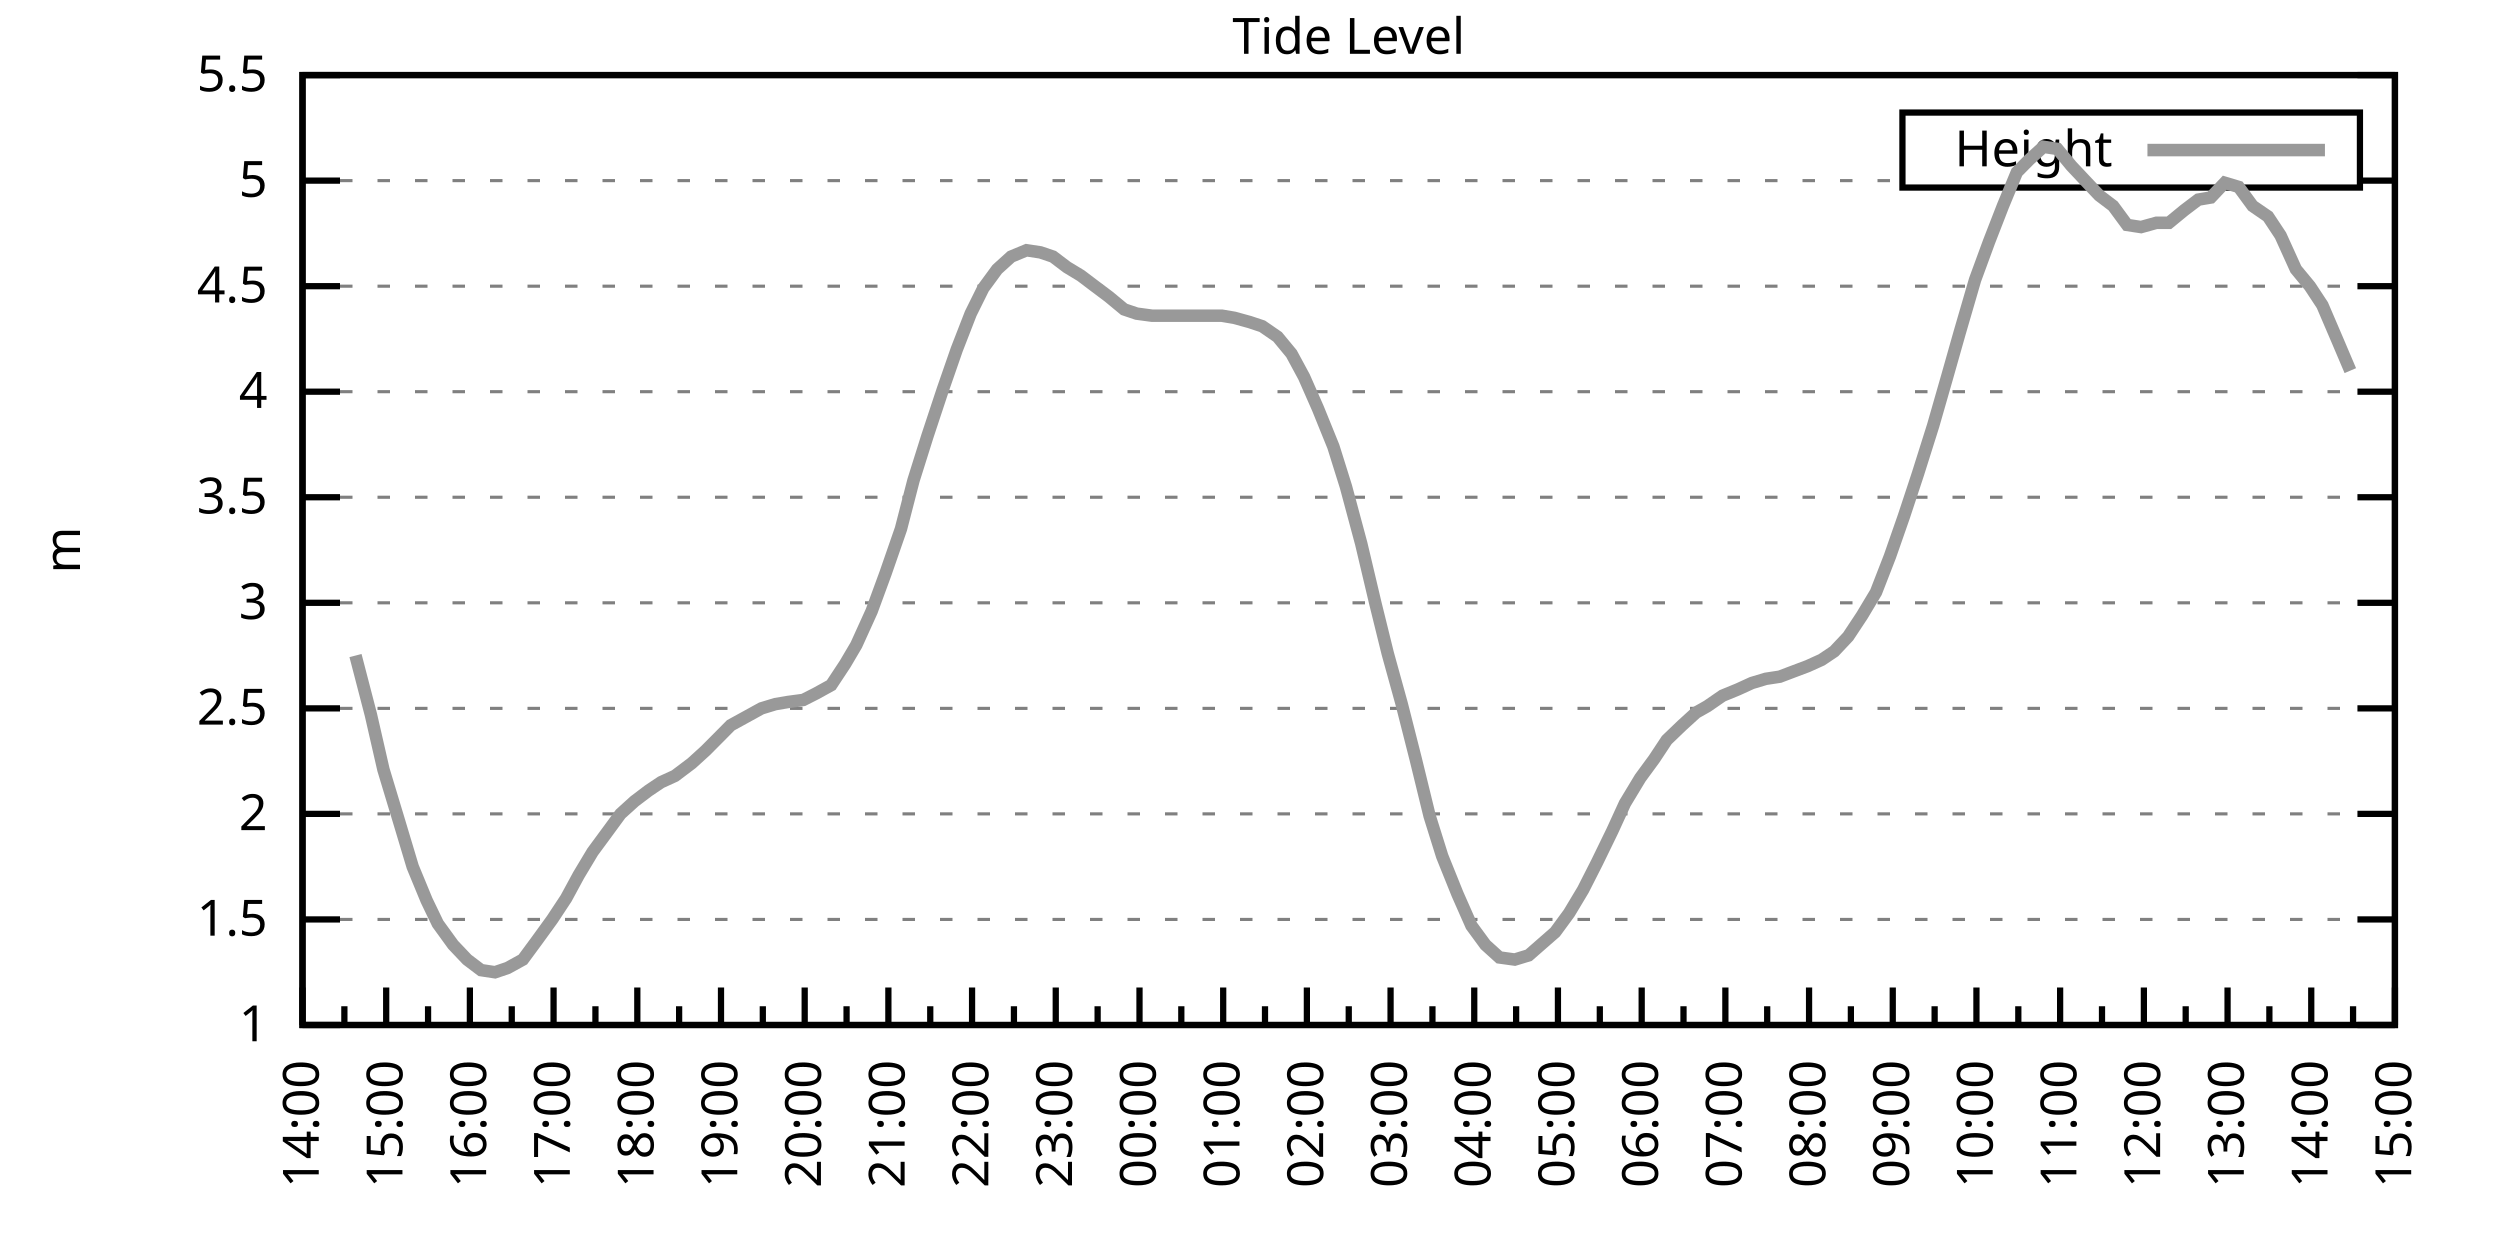
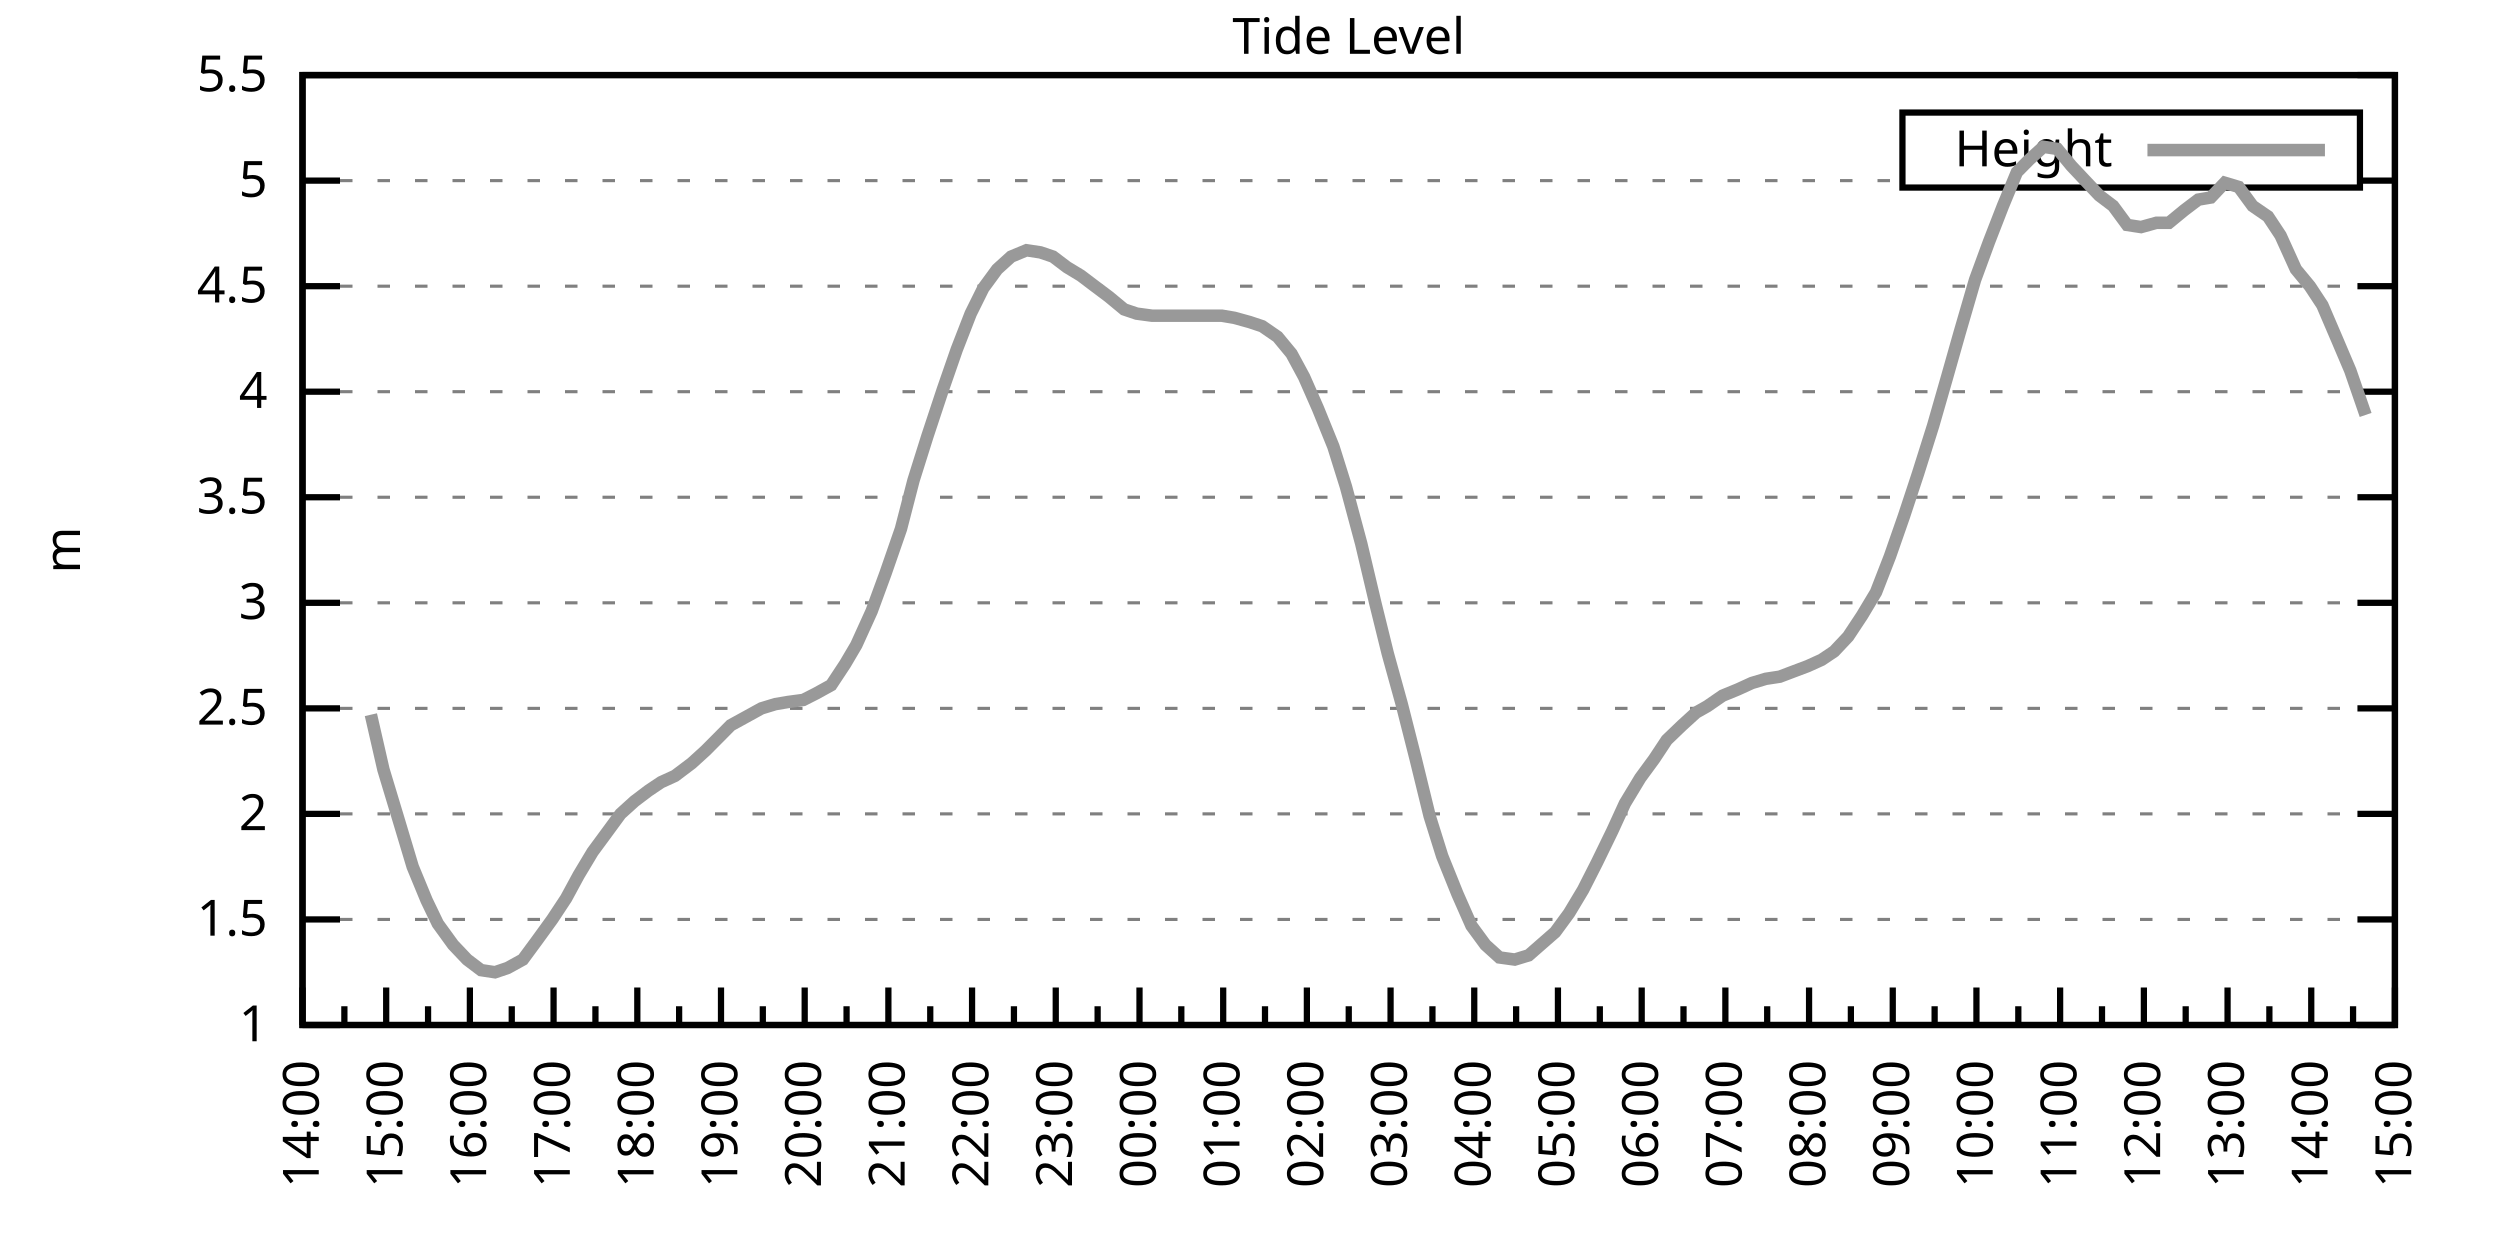
<svg xmlns="http://www.w3.org/2000/svg" xmlns:xlink="http://www.w3.org/1999/xlink" width="400" height="200" viewBox="0 0 400 200">
  <g id="gnuplot_canvas">
    <rect x="0" y="0" width="400" height="200" fill="none" />
    <defs>
      <circle id="gpDot" r="0.5" stroke-width="0.5" stroke="currentColor" />
      <path id="gpPt0" stroke-width="0.333" stroke="currentColor" d="M-1,0 h2 M0,-1 v2" />
      <path id="gpPt1" stroke-width="0.333" stroke="currentColor" d="M-1,-1 L1,1 M1,-1 L-1,1" />
      <path id="gpPt2" stroke-width="0.333" stroke="currentColor" d="M-1,0 L1,0 M0,-1 L0,1 M-1,-1 L1,1 M-1,1 L1,-1" />
      <rect id="gpPt3" stroke-width="0.333" stroke="currentColor" x="-1" y="-1" width="2" height="2" />
      <rect id="gpPt4" stroke-width="0.333" stroke="currentColor" fill="currentColor" x="-1" y="-1" width="2" height="2" />
      <circle id="gpPt5" stroke-width="0.333" stroke="currentColor" cx="0" cy="0" r="1" />
      <use xlink:href="#gpPt5" id="gpPt6" fill="currentColor" stroke="none" />
      <path id="gpPt7" stroke-width="0.333" stroke="currentColor" d="M0,-1.33 L-1.33,0.67 L1.33,0.67 z" />
      <use xlink:href="#gpPt7" id="gpPt8" fill="currentColor" stroke="none" />
      <use xlink:href="#gpPt7" id="gpPt9" stroke="currentColor" transform="rotate(180)" />
      <use xlink:href="#gpPt9" id="gpPt10" fill="currentColor" stroke="none" />
      <use xlink:href="#gpPt3" id="gpPt11" stroke="currentColor" transform="rotate(45)" />
      <use xlink:href="#gpPt11" id="gpPt12" fill="currentColor" stroke="none" />
      <path id="gpPt13" stroke-width="0.333" stroke="currentColor" d="M0,1.330 L1.265,0.411 L0.782,-1.067 L-0.782,-1.076 L-1.265,0.411 z" />
      <use xlink:href="#gpPt13" id="gpPt14" fill="currentColor" stroke="none" />
      <filter id="textbox" filterUnits="objectBoundingBox" x="0" y="0" height="1" width="1">
        <feFlood flood-color="white" flood-opacity="1" result="bgnd" />
        <feComposite in="SourceGraphic" in2="bgnd" operator="atop" />
      </filter>
      <filter id="greybox" filterUnits="objectBoundingBox" x="0" y="0" height="1" width="1">
        <feFlood flood-color="lightgrey" flood-opacity="1" result="grey" />
        <feComposite in="SourceGraphic" in2="grey" operator="atop" />
      </filter>
    </defs>
    <g fill="none" color="white" stroke="currentColor" stroke-width="1.00" stroke-linecap="butt" stroke-linejoin="miter">
</g>
    <g fill="none" color="black" stroke="currentColor" stroke-width="1.00" stroke-linecap="butt" stroke-linejoin="miter">
      <g stroke="none" shape-rendering="crispEdges">
        <polygon fill="rgb(255, 255, 255)" points="48.40,164.00 383.18,164.00 383.18,12.02 48.40,12.02 " />
      </g>
    </g>
    <g fill="none" color="black" stroke="currentColor" stroke-width="1.00" stroke-linecap="butt" stroke-linejoin="miter">
</g>
    <g fill="none" color="black" stroke="black" stroke-width="0.50" stroke-linecap="butt" stroke-linejoin="miter">
</g>
    <g fill="none" color="gray" stroke="currentColor" stroke-width="0.50" stroke-linecap="butt" stroke-linejoin="miter">
      <path stroke="gray" stroke-dasharray="2,4" class="gridline" d="M48.40,164.00 L383.19,164.00  " />
    </g>
    <g fill="none" color="gray" stroke="gray" stroke-width="1.00" stroke-linecap="butt" stroke-linejoin="miter">
</g>
    <g fill="none" color="black" stroke="currentColor" stroke-width="1.00" stroke-linecap="butt" stroke-linejoin="miter">
      <path stroke="black" d="M48.40,164.00 L54.40,164.00 M383.19,164.00 L377.19,164.00  " />
      <g transform="translate(42.80,166.60)" stroke="none" fill="black" font-family="Sans" font-size="8.00" text-anchor="end">
        <text>
          <tspan font-family="Sans"> 1</tspan>
        </text>
      </g>
    </g>
    <g fill="none" color="black" stroke="currentColor" stroke-width="1.00" stroke-linecap="butt" stroke-linejoin="miter">
</g>
    <g fill="none" color="black" stroke="black" stroke-width="0.50" stroke-linecap="butt" stroke-linejoin="miter">
</g>
    <g fill="none" color="gray" stroke="currentColor" stroke-width="0.50" stroke-linecap="butt" stroke-linejoin="miter">
      <path stroke="gray" stroke-dasharray="2,4" class="gridline" d="M48.40,147.11 L383.19,147.11  " />
    </g>
    <g fill="none" color="gray" stroke="gray" stroke-width="1.00" stroke-linecap="butt" stroke-linejoin="miter">
</g>
    <g fill="none" color="black" stroke="currentColor" stroke-width="1.00" stroke-linecap="butt" stroke-linejoin="miter">
      <path stroke="black" d="M48.40,147.11 L54.40,147.11 M383.19,147.11 L377.19,147.11  " />
      <g transform="translate(42.80,149.71)" stroke="none" fill="black" font-family="Sans" font-size="8.00" text-anchor="end">
        <text>
          <tspan font-family="Sans"> 1.5</tspan>
        </text>
      </g>
    </g>
    <g fill="none" color="black" stroke="currentColor" stroke-width="1.00" stroke-linecap="butt" stroke-linejoin="miter">
</g>
    <g fill="none" color="black" stroke="black" stroke-width="0.50" stroke-linecap="butt" stroke-linejoin="miter">
</g>
    <g fill="none" color="gray" stroke="currentColor" stroke-width="0.50" stroke-linecap="butt" stroke-linejoin="miter">
      <path stroke="gray" stroke-dasharray="2,4" class="gridline" d="M48.40,130.22 L383.19,130.22  " />
    </g>
    <g fill="none" color="gray" stroke="gray" stroke-width="1.00" stroke-linecap="butt" stroke-linejoin="miter">
</g>
    <g fill="none" color="black" stroke="currentColor" stroke-width="1.00" stroke-linecap="butt" stroke-linejoin="miter">
      <path stroke="black" d="M48.40,130.22 L54.40,130.22 M383.19,130.22 L377.19,130.22  " />
      <g transform="translate(42.80,132.82)" stroke="none" fill="black" font-family="Sans" font-size="8.00" text-anchor="end">
        <text>
          <tspan font-family="Sans"> 2</tspan>
        </text>
      </g>
    </g>
    <g fill="none" color="black" stroke="currentColor" stroke-width="1.00" stroke-linecap="butt" stroke-linejoin="miter">
</g>
    <g fill="none" color="black" stroke="black" stroke-width="0.50" stroke-linecap="butt" stroke-linejoin="miter">
</g>
    <g fill="none" color="gray" stroke="currentColor" stroke-width="0.50" stroke-linecap="butt" stroke-linejoin="miter">
      <path stroke="gray" stroke-dasharray="2,4" class="gridline" d="M48.40,113.34 L383.19,113.34  " />
    </g>
    <g fill="none" color="gray" stroke="gray" stroke-width="1.00" stroke-linecap="butt" stroke-linejoin="miter">
</g>
    <g fill="none" color="black" stroke="currentColor" stroke-width="1.00" stroke-linecap="butt" stroke-linejoin="miter">
      <path stroke="black" d="M48.40,113.34 L54.40,113.34 M383.19,113.34 L377.19,113.34  " />
      <g transform="translate(42.80,115.94)" stroke="none" fill="black" font-family="Sans" font-size="8.00" text-anchor="end">
        <text>
          <tspan font-family="Sans"> 2.5</tspan>
        </text>
      </g>
    </g>
    <g fill="none" color="black" stroke="currentColor" stroke-width="1.00" stroke-linecap="butt" stroke-linejoin="miter">
</g>
    <g fill="none" color="black" stroke="black" stroke-width="0.50" stroke-linecap="butt" stroke-linejoin="miter">
</g>
    <g fill="none" color="gray" stroke="currentColor" stroke-width="0.50" stroke-linecap="butt" stroke-linejoin="miter">
      <path stroke="gray" stroke-dasharray="2,4" class="gridline" d="M48.40,96.45 L383.19,96.45  " />
    </g>
    <g fill="none" color="gray" stroke="gray" stroke-width="1.00" stroke-linecap="butt" stroke-linejoin="miter">
</g>
    <g fill="none" color="black" stroke="currentColor" stroke-width="1.00" stroke-linecap="butt" stroke-linejoin="miter">
      <path stroke="black" d="M48.40,96.45 L54.40,96.45 M383.19,96.45 L377.19,96.45  " />
      <g transform="translate(42.80,99.05)" stroke="none" fill="black" font-family="Sans" font-size="8.00" text-anchor="end">
        <text>
          <tspan font-family="Sans"> 3</tspan>
        </text>
      </g>
    </g>
    <g fill="none" color="black" stroke="currentColor" stroke-width="1.00" stroke-linecap="butt" stroke-linejoin="miter">
</g>
    <g fill="none" color="black" stroke="black" stroke-width="0.50" stroke-linecap="butt" stroke-linejoin="miter">
</g>
    <g fill="none" color="gray" stroke="currentColor" stroke-width="0.50" stroke-linecap="butt" stroke-linejoin="miter">
      <path stroke="gray" stroke-dasharray="2,4" class="gridline" d="M48.40,79.56 L383.19,79.56  " />
    </g>
    <g fill="none" color="gray" stroke="gray" stroke-width="1.00" stroke-linecap="butt" stroke-linejoin="miter">
</g>
    <g fill="none" color="black" stroke="currentColor" stroke-width="1.00" stroke-linecap="butt" stroke-linejoin="miter">
      <path stroke="black" d="M48.40,79.56 L54.40,79.56 M383.19,79.56 L377.19,79.56  " />
      <g transform="translate(42.80,82.16)" stroke="none" fill="black" font-family="Sans" font-size="8.00" text-anchor="end">
        <text>
          <tspan font-family="Sans"> 3.5</tspan>
        </text>
      </g>
    </g>
    <g fill="none" color="black" stroke="currentColor" stroke-width="1.00" stroke-linecap="butt" stroke-linejoin="miter">
</g>
    <g fill="none" color="black" stroke="black" stroke-width="0.50" stroke-linecap="butt" stroke-linejoin="miter">
</g>
    <g fill="none" color="gray" stroke="currentColor" stroke-width="0.50" stroke-linecap="butt" stroke-linejoin="miter">
      <path stroke="gray" stroke-dasharray="2,4" class="gridline" d="M48.40,62.67 L383.19,62.67  " />
    </g>
    <g fill="none" color="gray" stroke="gray" stroke-width="1.00" stroke-linecap="butt" stroke-linejoin="miter">
</g>
    <g fill="none" color="black" stroke="currentColor" stroke-width="1.00" stroke-linecap="butt" stroke-linejoin="miter">
      <path stroke="black" d="M48.40,62.67 L54.40,62.67 M383.19,62.67 L377.19,62.67  " />
      <g transform="translate(42.80,65.27)" stroke="none" fill="black" font-family="Sans" font-size="8.00" text-anchor="end">
        <text>
          <tspan font-family="Sans"> 4</tspan>
        </text>
      </g>
    </g>
    <g fill="none" color="black" stroke="currentColor" stroke-width="1.00" stroke-linecap="butt" stroke-linejoin="miter">
</g>
    <g fill="none" color="black" stroke="black" stroke-width="0.50" stroke-linecap="butt" stroke-linejoin="miter">
</g>
    <g fill="none" color="gray" stroke="currentColor" stroke-width="0.50" stroke-linecap="butt" stroke-linejoin="miter">
      <path stroke="gray" stroke-dasharray="2,4" class="gridline" d="M48.40,45.79 L383.19,45.79  " />
    </g>
    <g fill="none" color="gray" stroke="gray" stroke-width="1.00" stroke-linecap="butt" stroke-linejoin="miter">
</g>
    <g fill="none" color="black" stroke="currentColor" stroke-width="1.00" stroke-linecap="butt" stroke-linejoin="miter">
      <path stroke="black" d="M48.40,45.79 L54.40,45.79 M383.19,45.79 L377.19,45.79  " />
      <g transform="translate(42.80,48.39)" stroke="none" fill="black" font-family="Sans" font-size="8.00" text-anchor="end">
        <text>
          <tspan font-family="Sans"> 4.5</tspan>
        </text>
      </g>
    </g>
    <g fill="none" color="black" stroke="currentColor" stroke-width="1.00" stroke-linecap="butt" stroke-linejoin="miter">
</g>
    <g fill="none" color="black" stroke="black" stroke-width="0.50" stroke-linecap="butt" stroke-linejoin="miter">
</g>
    <g fill="none" color="gray" stroke="currentColor" stroke-width="0.50" stroke-linecap="butt" stroke-linejoin="miter">
      <path stroke="gray" stroke-dasharray="2,4" class="gridline" d="M48.40,28.90 L304.39,28.90 M377.59,28.90 L383.19,28.90  " />
    </g>
    <g fill="none" color="gray" stroke="gray" stroke-width="1.00" stroke-linecap="butt" stroke-linejoin="miter">
</g>
    <g fill="none" color="black" stroke="currentColor" stroke-width="1.00" stroke-linecap="butt" stroke-linejoin="miter">
      <path stroke="black" d="M48.40,28.90 L54.40,28.90 M383.19,28.90 L377.19,28.90  " />
      <g transform="translate(42.80,31.50)" stroke="none" fill="black" font-family="Sans" font-size="8.00" text-anchor="end">
        <text>
          <tspan font-family="Sans"> 5</tspan>
        </text>
      </g>
    </g>
    <g fill="none" color="black" stroke="currentColor" stroke-width="1.00" stroke-linecap="butt" stroke-linejoin="miter">
</g>
    <g fill="none" color="black" stroke="black" stroke-width="0.50" stroke-linecap="butt" stroke-linejoin="miter">
</g>
    <g fill="none" color="gray" stroke="currentColor" stroke-width="0.50" stroke-linecap="butt" stroke-linejoin="miter">
      <path stroke="gray" stroke-dasharray="2,4" class="gridline" d="M48.40,12.01 L383.19,12.01  " />
    </g>
    <g fill="none" color="gray" stroke="gray" stroke-width="1.00" stroke-linecap="butt" stroke-linejoin="miter">
</g>
    <g fill="none" color="black" stroke="currentColor" stroke-width="1.00" stroke-linecap="butt" stroke-linejoin="miter">
      <path stroke="black" d="M48.40,12.01 L54.40,12.01 M383.19,12.01 L377.19,12.01  " />
      <g transform="translate(42.80,14.61)" stroke="none" fill="black" font-family="Sans" font-size="8.00" text-anchor="end">
        <text>
          <tspan font-family="Sans"> 5.5</tspan>
        </text>
      </g>
    </g>
    <g fill="none" color="black" stroke="currentColor" stroke-width="1.00" stroke-linecap="butt" stroke-linejoin="miter">
      <path stroke="black" d="M48.40,164.00 L48.40,158.00  " />
      <g transform="translate(51.00,169.60) rotate(270)" stroke="none" fill="black" font-family="Sans" font-size="8.00" text-anchor="end">
        <text>
          <tspan font-family="Sans">14:00</tspan>
        </text>
      </g>
    </g>
    <g fill="none" color="black" stroke="currentColor" stroke-width="1.00" stroke-linecap="butt" stroke-linejoin="miter">
      <path stroke="black" d="M55.10,164.00 L55.10,161.00 M61.79,164.00 L61.79,158.00  " />
      <g transform="translate(64.39,169.60) rotate(270)" stroke="none" fill="black" font-family="Sans" font-size="8.00" text-anchor="end">
        <text>
          <tspan font-family="Sans">15:00</tspan>
        </text>
      </g>
    </g>
    <g fill="none" color="black" stroke="currentColor" stroke-width="1.00" stroke-linecap="butt" stroke-linejoin="miter">
      <path stroke="black" d="M68.49,164.00 L68.49,161.00 M75.18,164.00 L75.18,158.00  " />
      <g transform="translate(77.78,169.60) rotate(270)" stroke="none" fill="black" font-family="Sans" font-size="8.00" text-anchor="end">
        <text>
          <tspan font-family="Sans">16:00</tspan>
        </text>
      </g>
    </g>
    <g fill="none" color="black" stroke="currentColor" stroke-width="1.00" stroke-linecap="butt" stroke-linejoin="miter">
      <path stroke="black" d="M81.88,164.00 L81.88,161.00 M88.57,164.00 L88.57,158.00  " />
      <g transform="translate(91.17,169.60) rotate(270)" stroke="none" fill="black" font-family="Sans" font-size="8.00" text-anchor="end">
        <text>
          <tspan font-family="Sans">17:00</tspan>
        </text>
      </g>
    </g>
    <g fill="none" color="black" stroke="currentColor" stroke-width="1.00" stroke-linecap="butt" stroke-linejoin="miter">
      <path stroke="black" d="M95.27,164.00 L95.27,161.00 M101.97,164.00 L101.97,158.00  " />
      <g transform="translate(104.57,169.60) rotate(270)" stroke="none" fill="black" font-family="Sans" font-size="8.00" text-anchor="end">
        <text>
          <tspan font-family="Sans">18:00</tspan>
        </text>
      </g>
    </g>
    <g fill="none" color="black" stroke="currentColor" stroke-width="1.00" stroke-linecap="butt" stroke-linejoin="miter">
      <path stroke="black" d="M108.66,164.00 L108.66,161.00 M115.36,164.00 L115.36,158.00  " />
      <g transform="translate(117.96,169.60) rotate(270)" stroke="none" fill="black" font-family="Sans" font-size="8.00" text-anchor="end">
        <text>
          <tspan font-family="Sans">19:00</tspan>
        </text>
      </g>
    </g>
    <g fill="none" color="black" stroke="currentColor" stroke-width="1.00" stroke-linecap="butt" stroke-linejoin="miter">
      <path stroke="black" d="M122.05,164.00 L122.05,161.00 M128.75,164.00 L128.75,158.00  " />
      <g transform="translate(131.35,169.60) rotate(270)" stroke="none" fill="black" font-family="Sans" font-size="8.00" text-anchor="end">
        <text>
          <tspan font-family="Sans">20:00</tspan>
        </text>
      </g>
    </g>
    <g fill="none" color="black" stroke="currentColor" stroke-width="1.00" stroke-linecap="butt" stroke-linejoin="miter">
      <path stroke="black" d="M135.45,164.00 L135.45,161.00 M142.14,164.00 L142.14,158.00  " />
      <g transform="translate(144.74,169.60) rotate(270)" stroke="none" fill="black" font-family="Sans" font-size="8.00" text-anchor="end">
        <text>
          <tspan font-family="Sans">21:00</tspan>
        </text>
      </g>
    </g>
    <g fill="none" color="black" stroke="currentColor" stroke-width="1.00" stroke-linecap="butt" stroke-linejoin="miter">
      <path stroke="black" d="M148.84,164.00 L148.84,161.00 M155.53,164.00 L155.53,158.00  " />
      <g transform="translate(158.13,169.60) rotate(270)" stroke="none" fill="black" font-family="Sans" font-size="8.00" text-anchor="end">
        <text>
          <tspan font-family="Sans">22:00</tspan>
        </text>
      </g>
    </g>
    <g fill="none" color="black" stroke="currentColor" stroke-width="1.00" stroke-linecap="butt" stroke-linejoin="miter">
      <path stroke="black" d="M162.23,164.00 L162.23,161.00 M168.92,164.00 L168.92,158.00  " />
      <g transform="translate(171.52,169.60) rotate(270)" stroke="none" fill="black" font-family="Sans" font-size="8.00" text-anchor="end">
        <text>
          <tspan font-family="Sans">23:00</tspan>
        </text>
      </g>
    </g>
    <g fill="none" color="black" stroke="currentColor" stroke-width="1.00" stroke-linecap="butt" stroke-linejoin="miter">
      <path stroke="black" d="M175.62,164.00 L175.62,161.00 M182.32,164.00 L182.32,158.00  " />
      <g transform="translate(184.92,169.60) rotate(270)" stroke="none" fill="black" font-family="Sans" font-size="8.00" text-anchor="end">
        <text>
          <tspan font-family="Sans">00:00</tspan>
        </text>
      </g>
    </g>
    <g fill="none" color="black" stroke="currentColor" stroke-width="1.00" stroke-linecap="butt" stroke-linejoin="miter">
      <path stroke="black" d="M189.01,164.00 L189.01,161.00 M195.71,164.00 L195.71,158.00  " />
      <g transform="translate(198.31,169.60) rotate(270)" stroke="none" fill="black" font-family="Sans" font-size="8.00" text-anchor="end">
        <text>
          <tspan font-family="Sans">01:00</tspan>
        </text>
      </g>
    </g>
    <g fill="none" color="black" stroke="currentColor" stroke-width="1.00" stroke-linecap="butt" stroke-linejoin="miter">
      <path stroke="black" d="M202.40,164.00 L202.40,161.00 M209.10,164.00 L209.10,158.00  " />
      <g transform="translate(211.70,169.60) rotate(270)" stroke="none" fill="black" font-family="Sans" font-size="8.00" text-anchor="end">
        <text>
          <tspan font-family="Sans">02:00</tspan>
        </text>
      </g>
    </g>
    <g fill="none" color="black" stroke="currentColor" stroke-width="1.00" stroke-linecap="butt" stroke-linejoin="miter">
      <path stroke="black" d="M215.80,164.00 L215.80,161.00 M222.49,164.00 L222.49,158.00  " />
      <g transform="translate(225.09,169.60) rotate(270)" stroke="none" fill="black" font-family="Sans" font-size="8.00" text-anchor="end">
        <text>
          <tspan font-family="Sans">03:00</tspan>
        </text>
      </g>
    </g>
    <g fill="none" color="black" stroke="currentColor" stroke-width="1.00" stroke-linecap="butt" stroke-linejoin="miter">
      <path stroke="black" d="M229.19,164.00 L229.19,161.00 M235.88,164.00 L235.88,158.00  " />
      <g transform="translate(238.48,169.60) rotate(270)" stroke="none" fill="black" font-family="Sans" font-size="8.00" text-anchor="end">
        <text>
          <tspan font-family="Sans">04:00</tspan>
        </text>
      </g>
    </g>
    <g fill="none" color="black" stroke="currentColor" stroke-width="1.00" stroke-linecap="butt" stroke-linejoin="miter">
      <path stroke="black" d="M242.58,164.00 L242.58,161.00 M249.27,164.00 L249.27,158.00  " />
      <g transform="translate(251.87,169.60) rotate(270)" stroke="none" fill="black" font-family="Sans" font-size="8.00" text-anchor="end">
        <text>
          <tspan font-family="Sans">05:00</tspan>
        </text>
      </g>
    </g>
    <g fill="none" color="black" stroke="currentColor" stroke-width="1.00" stroke-linecap="butt" stroke-linejoin="miter">
      <path stroke="black" d="M255.97,164.00 L255.97,161.00 M262.67,164.00 L262.67,158.00  " />
      <g transform="translate(265.27,169.60) rotate(270)" stroke="none" fill="black" font-family="Sans" font-size="8.00" text-anchor="end">
        <text>
          <tspan font-family="Sans">06:00</tspan>
        </text>
      </g>
    </g>
    <g fill="none" color="black" stroke="currentColor" stroke-width="1.00" stroke-linecap="butt" stroke-linejoin="miter">
      <path stroke="black" d="M269.36,164.00 L269.36,161.00 M276.06,164.00 L276.06,158.00  " />
      <g transform="translate(278.66,169.60) rotate(270)" stroke="none" fill="black" font-family="Sans" font-size="8.00" text-anchor="end">
        <text>
          <tspan font-family="Sans">07:00</tspan>
        </text>
      </g>
    </g>
    <g fill="none" color="black" stroke="currentColor" stroke-width="1.00" stroke-linecap="butt" stroke-linejoin="miter">
      <path stroke="black" d="M282.75,164.00 L282.75,161.00 M289.45,164.00 L289.45,158.00  " />
      <g transform="translate(292.05,169.60) rotate(270)" stroke="none" fill="black" font-family="Sans" font-size="8.00" text-anchor="end">
        <text>
          <tspan font-family="Sans">08:00</tspan>
        </text>
      </g>
    </g>
    <g fill="none" color="black" stroke="currentColor" stroke-width="1.00" stroke-linecap="butt" stroke-linejoin="miter">
      <path stroke="black" d="M296.14,164.00 L296.14,161.00 M302.84,164.00 L302.84,158.00  " />
      <g transform="translate(305.44,169.60) rotate(270)" stroke="none" fill="black" font-family="Sans" font-size="8.00" text-anchor="end">
        <text>
          <tspan font-family="Sans">09:00</tspan>
        </text>
      </g>
    </g>
    <g fill="none" color="black" stroke="currentColor" stroke-width="1.00" stroke-linecap="butt" stroke-linejoin="miter">
      <path stroke="black" d="M309.54,164.00 L309.54,161.00 M316.23,164.00 L316.23,158.00  " />
      <g transform="translate(318.83,169.60) rotate(270)" stroke="none" fill="black" font-family="Sans" font-size="8.00" text-anchor="end">
        <text>
          <tspan font-family="Sans">10:00</tspan>
        </text>
      </g>
    </g>
    <g fill="none" color="black" stroke="currentColor" stroke-width="1.00" stroke-linecap="butt" stroke-linejoin="miter">
      <path stroke="black" d="M322.93,164.00 L322.93,161.00 M329.62,164.00 L329.62,158.00  " />
      <g transform="translate(332.22,169.60) rotate(270)" stroke="none" fill="black" font-family="Sans" font-size="8.00" text-anchor="end">
        <text>
          <tspan font-family="Sans">11:00</tspan>
        </text>
      </g>
    </g>
    <g fill="none" color="black" stroke="currentColor" stroke-width="1.00" stroke-linecap="butt" stroke-linejoin="miter">
      <path stroke="black" d="M336.32,164.00 L336.32,161.00 M343.02,164.00 L343.02,158.00  " />
      <g transform="translate(345.62,169.60) rotate(270)" stroke="none" fill="black" font-family="Sans" font-size="8.00" text-anchor="end">
        <text>
          <tspan font-family="Sans">12:00</tspan>
        </text>
      </g>
    </g>
    <g fill="none" color="black" stroke="currentColor" stroke-width="1.00" stroke-linecap="butt" stroke-linejoin="miter">
      <path stroke="black" d="M349.71,164.00 L349.71,161.00 M356.41,164.00 L356.41,158.00  " />
      <g transform="translate(359.01,169.60) rotate(270)" stroke="none" fill="black" font-family="Sans" font-size="8.00" text-anchor="end">
        <text>
          <tspan font-family="Sans">13:00</tspan>
        </text>
      </g>
    </g>
    <g fill="none" color="black" stroke="currentColor" stroke-width="1.00" stroke-linecap="butt" stroke-linejoin="miter">
      <path stroke="black" d="M363.10,164.00 L363.10,161.00 M369.80,164.00 L369.80,158.00  " />
      <g transform="translate(372.40,169.60) rotate(270)" stroke="none" fill="black" font-family="Sans" font-size="8.00" text-anchor="end">
        <text>
          <tspan font-family="Sans">14:00</tspan>
        </text>
      </g>
    </g>
    <g fill="none" color="black" stroke="currentColor" stroke-width="1.00" stroke-linecap="butt" stroke-linejoin="miter">
      <path stroke="black" d="M376.49,164.00 L376.49,161.00 M383.19,164.00 L383.19,158.00  " />
      <g transform="translate(385.79,169.60) rotate(270)" stroke="none" fill="black" font-family="Sans" font-size="8.00" text-anchor="end">
        <text>
          <tspan font-family="Sans">15:00</tspan>
        </text>
      </g>
    </g>
    <g fill="none" color="black" stroke="currentColor" stroke-width="1.00" stroke-linecap="butt" stroke-linejoin="miter">
</g>
    <g fill="none" color="black" stroke="currentColor" stroke-width="1.00" stroke-linecap="butt" stroke-linejoin="miter">
      <path stroke="black" d="M48.40,12.01 L48.40,164.00 L383.19,164.00 L383.19,12.01 L48.40,12.01 Z  " />
    </g>
    <g fill="none" color="black" stroke="currentColor" stroke-width="1.00" stroke-linecap="butt" stroke-linejoin="miter">
      <g transform="translate(12.80,88.01) rotate(270)" stroke="none" fill="black" font-family="Sans" font-size="8.00" text-anchor="middle">
        <text>
          <tspan font-family="Sans">m</tspan>
        </text>
      </g>
    </g>
    <g fill="none" color="black" stroke="currentColor" stroke-width="1.00" stroke-linecap="butt" stroke-linejoin="miter">
</g>
    <g fill="none" color="black" stroke="currentColor" stroke-width="1.00" stroke-linecap="butt" stroke-linejoin="miter">
      <path stroke="black" d="M304.39,30.01 L304.39,18.01 L377.59,18.01 L377.59,30.01 L304.39,30.01 Z  " />
    </g>
    <g id="Tide_level_plot_1">
      <g fill="none" color="white" stroke="black" stroke-width="2.00" stroke-linecap="butt" stroke-linejoin="miter">
</g>
      <g fill="none" color="black" stroke="currentColor" stroke-width="2.00" stroke-linecap="butt" stroke-linejoin="miter">
        <g transform="translate(337.99,26.61)" stroke="none" fill="black" font-family="Sans" font-size="8.00" text-anchor="end">
          <text>
            <tspan font-family="Sans">Height</tspan>
          </text>
        </g>
      </g>
      <g fill="none" color="black" stroke="currentColor" stroke-width="2.00" stroke-linecap="butt" stroke-linejoin="miter">
-         <path stroke="rgb(153, 153, 153)" d="M343.59,24.01 L371.99,24.01 M56.88,104.89 L59.34,114.35 L61.35,123.13 L63.80,131.24 L66.03,138.67 L68.26,144.07   L70.05,147.79 L72.50,151.17 L74.74,153.53 L76.97,155.22 L79.20,155.56 L81.21,154.88 L83.66,153.53 L85.90,150.49   L88.35,147.11 L90.58,143.73 L92.59,140.02 L94.82,136.30 L97.06,133.26 L99.29,130.22 L101.52,128.20 L103.75,126.51   L105.76,125.16 L107.99,124.14 L110.67,122.12 L112.90,120.09 L114.91,118.07 L116.92,116.04 L119.38,114.69 L121.83,113.34   L124.06,112.66 L126.07,112.32 L128.53,111.99 L130.54,110.97 L132.99,109.62 L135.22,106.24 L137.01,103.20 L139.46,97.80   L141.69,91.72 L144.15,84.63 L146.16,76.86 L148.39,69.77 L150.85,62.34 L153.08,55.92 L155.31,50.18 L157.32,46.12   L159.55,43.08 L161.78,41.06 L164.24,40.04 L166.47,40.38 L168.48,41.06 L170.71,42.75 L172.94,44.10 L175.17,45.79   L177.41,47.47 L179.86,49.50 L181.87,50.18 L184.32,50.51 L186.11,50.51 L191.02,50.51 L193.03,50.51 L195.48,50.51   L197.49,50.85 L199.95,51.53 L201.96,52.20 L204.41,53.89 L206.64,56.59 L208.65,60.31 L210.88,65.38 L213.34,71.45   L215.35,77.87 L217.80,86.99 L220.04,96.45 L222.04,104.56 L224.28,112.66 L226.51,121.44 L228.74,130.56 L230.75,136.98   L233.20,143.06 L235.44,148.13 L237.67,151.17 L239.90,153.19 L242.36,153.53 L244.59,152.85 L248.83,149.14 L251.06,146.10   L253.29,142.38 L255.52,137.99 L257.98,132.93 L259.99,128.54 L262.44,124.48 L264.67,121.44 L266.68,118.40 L269.14,116.04   L271.37,114.01 L273.16,113.00 L275.61,111.31 L278.07,110.30 L280.30,109.28 L282.53,108.61 L284.76,108.27 L286.55,107.59   L289.23,106.58 L291.46,105.57 L293.47,104.22 L295.70,101.85 L297.93,98.48 L300.16,94.76 L302.39,89.02 L304.63,82.60   L306.86,75.85 L309.31,68.08 L311.54,60.31 L313.55,53.22 L316.01,44.77 L318.24,38.69 L320.47,32.95 L322.70,27.55   L324.71,25.52 L326.95,23.49 L329.18,23.83 L331.41,26.53 L333.64,28.90 L335.87,31.26 L338.10,32.95 L340.34,35.99   L342.57,36.33 L345.02,35.65 L347.03,35.65 L349.49,33.63 L351.72,31.94 L353.73,31.60 L355.96,29.24 L358.19,29.91   L360.42,32.95 L362.88,34.64 L364.89,37.68 L367.34,43.08 L369.58,45.79 L371.58,48.83 L374.04,54.57 L376.05,59.30    " />
+         <path stroke="rgb(153, 153, 153)" d="M343.59,24.01 L371.99,24.01 M59.34,114.35 L61.35,123.13 L63.80,131.24 L66.03,138.67 L68.26,144.07 L70.05,147.79   L72.50,151.17 L74.74,153.53 L76.97,155.22 L79.20,155.56 L81.21,154.88 L83.66,153.53 L85.90,150.49 L88.35,147.11   L90.58,143.73 L92.59,140.02 L94.82,136.30 L97.06,133.26 L99.29,130.22 L101.52,128.20 L103.75,126.51 L105.76,125.16   L107.99,124.14 L110.67,122.12 L112.90,120.09 L114.91,118.07 L116.92,116.04 L119.38,114.69 L121.83,113.34 L124.06,112.66   L126.07,112.32 L128.53,111.99 L130.54,110.97 L132.99,109.62 L135.22,106.24 L137.01,103.20 L139.46,97.80 L141.69,91.72   L144.15,84.63 L146.16,76.86 L148.39,69.77 L150.85,62.34 L153.08,55.92 L155.31,50.18 L157.32,46.12 L159.55,43.08   L161.78,41.06 L164.24,40.04 L166.47,40.38 L168.48,41.06 L170.71,42.75 L172.94,44.10 L175.17,45.79 L177.41,47.47   L179.86,49.50 L181.87,50.18 L184.32,50.51 L186.11,50.51 L191.02,50.51 L193.03,50.51 L195.48,50.51 L197.49,50.85   L199.95,51.53 L201.96,52.20 L204.41,53.89 L206.64,56.59 L208.65,60.31 L210.88,65.38 L213.34,71.45 L215.35,77.87   L217.80,86.99 L220.04,96.45 L222.04,104.56 L224.28,112.66 L226.51,121.44 L228.74,130.56 L230.75,136.98 L233.20,143.06   L235.44,148.13 L237.67,151.17 L239.90,153.19 L242.36,153.53 L244.59,152.85 L248.83,149.14 L251.06,146.10 L253.29,142.38   L255.52,137.99 L257.98,132.93 L259.99,128.54 L262.44,124.48 L264.67,121.44 L266.68,118.40 L269.14,116.04 L271.37,114.01   L273.16,113.00 L275.61,111.31 L278.07,110.30 L280.30,109.28 L282.53,108.61 L284.76,108.27 L286.55,107.59 L289.23,106.58   L291.46,105.57 L293.47,104.22 L295.70,101.85 L297.93,98.48 L300.16,94.76 L302.39,89.02 L304.63,82.60 L306.86,75.85   L309.31,68.08 L311.54,60.31 L313.55,53.22 L316.01,44.77 L318.24,38.69 L320.47,32.95 L322.70,27.55 L324.71,25.52   L326.95,23.49 L329.18,23.83 L331.41,26.53 L333.64,28.90 L335.87,31.26 L338.10,32.95 L340.34,35.99 L342.57,36.33   L345.02,35.65 L347.03,35.65 L349.49,33.63 L351.72,31.94 L353.73,31.60 L355.96,29.24 L358.19,29.91 L360.42,32.95   L362.88,34.64 L364.89,37.68 L367.34,43.08 L369.58,45.79 L371.58,48.83 L374.04,54.57 L376.05,59.30 L378.50,66.39    " />
      </g>
    </g>
    <g fill="none" color="black" stroke="currentColor" stroke-width="2.00" stroke-linecap="butt" stroke-linejoin="miter">
</g>
    <g fill="none" color="black" stroke="black" stroke-width="1.00" stroke-linecap="butt" stroke-linejoin="miter">
</g>
    <g fill="none" color="black" stroke="currentColor" stroke-width="1.00" stroke-linecap="butt" stroke-linejoin="miter">
      <path stroke="black" d="M48.40,12.01 L48.40,164.00 L383.19,164.00 L383.19,12.01 L48.40,12.01 Z  " />
    </g>
    <g fill="none" color="black" stroke="currentColor" stroke-width="1.00" stroke-linecap="butt" stroke-linejoin="miter">
      <g transform="translate(215.79,8.61)" stroke="none" fill="black" font-family="Sans" font-size="8.00" text-anchor="middle">
        <text>
          <tspan font-family="Sans">Tide Level</tspan>
        </text>
      </g>
    </g>
    <g fill="none" color="black" stroke="currentColor" stroke-width="1.00" stroke-linecap="butt" stroke-linejoin="miter">
</g>
  </g>
</svg>
